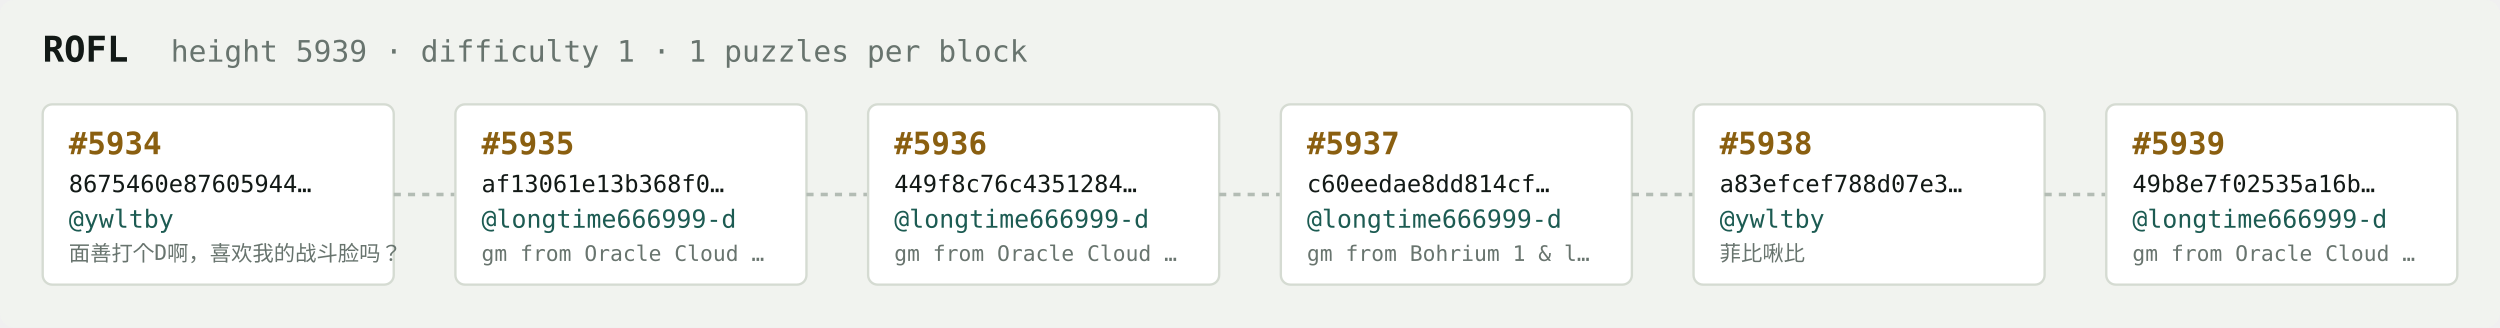
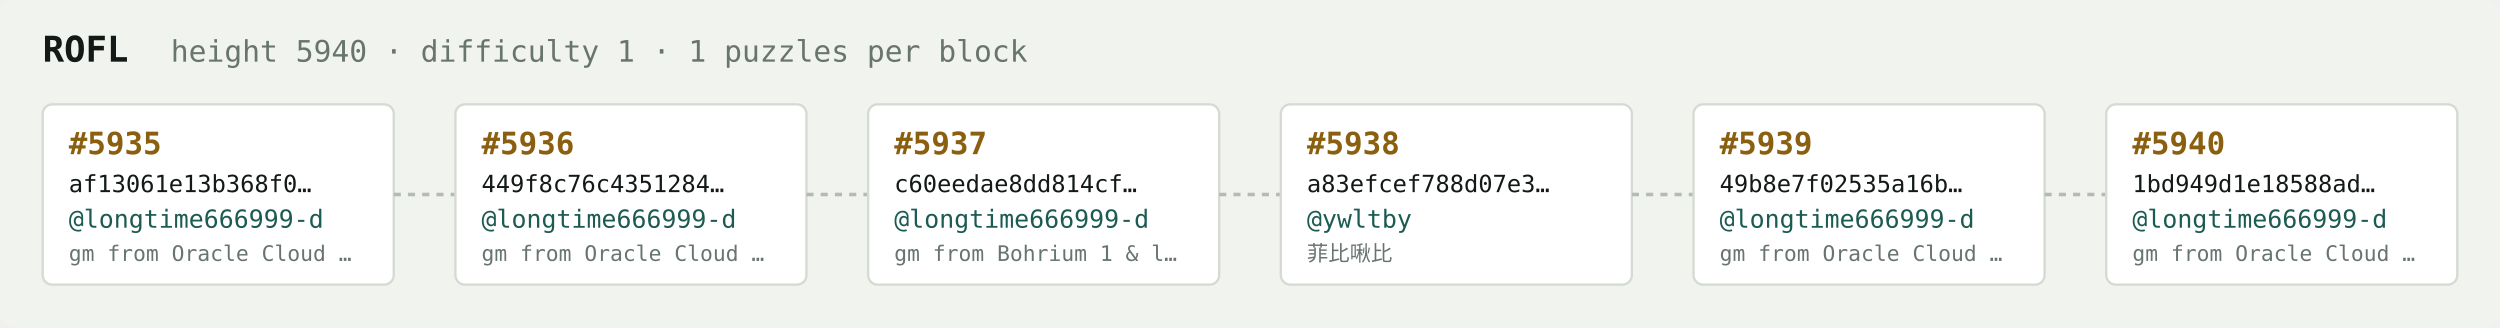
<svg xmlns="http://www.w3.org/2000/svg" width="1054" height="138" viewBox="0 0 1054 138" font-family="ui-monospace,SFMono-Regular,Menlo,monospace">
  <rect fill="#f1f3ef" width="1054" height="138" rx="6" />
  <text x="18" y="26" fill="#121916" font-size="15" font-weight="700">ROFL</text>
-   <text x="72" y="26" fill="#68746e" font-size="12.5">height 5939 · difficulty 1 · 1 puzzles per block</text>
+   <text x="72" y="26" fill="#68746e" font-size="12.5">height 5940 · difficulty 1 · 1 puzzles per block</text>
  <rect x="18" y="44" width="148" height="76" rx="4" fill="#ffffff" stroke="#d5dbd2" stroke-width="1" />
-   <text x="29" y="65" fill="#8a5f10" font-size="13" font-weight="700">#5934</text>
-   <text x="29" y="81" fill="#121916" font-size="10">8675460e87605944…</text>
-   <text x="29" y="96" fill="#1c5b52" font-size="10.5">@ywltby</text>
-   <text x="29" y="110" fill="#68746e" font-size="9">面善打个D啊，喜欢我的战斗脸吗？</text>
+   <text x="29" y="65" fill="#8a5f10" font-size="13" font-weight="700">#5935</text>
+   <text x="29" y="81" fill="#121916" font-size="10">af13061e13b368f0…</text>
+   <text x="29" y="96" fill="#1c5b52" font-size="10.5">@longtime666999-d</text>
+   <text x="29" y="110" fill="#68746e" font-size="9">gm from Oracle Cloud …</text>
  <line x1="166" y1="82.0" x2="192" y2="82.0" stroke="#b3bcb4" stroke-width="1.5" stroke-dasharray="3 3" />
  <rect x="192" y="44" width="148" height="76" rx="4" fill="#ffffff" stroke="#d5dbd2" stroke-width="1" />
-   <text x="203" y="65" fill="#8a5f10" font-size="13" font-weight="700">#5935</text>
-   <text x="203" y="81" fill="#121916" font-size="10">af13061e13b368f0…</text>
+   <text x="203" y="65" fill="#8a5f10" font-size="13" font-weight="700">#5936</text>
+   <text x="203" y="81" fill="#121916" font-size="10">449f8c76c4351284…</text>
  <text x="203" y="96" fill="#1c5b52" font-size="10.5">@longtime666999-d</text>
  <text x="203" y="110" fill="#68746e" font-size="9">gm from Oracle Cloud …</text>
  <line x1="340" y1="82.0" x2="366" y2="82.0" stroke="#b3bcb4" stroke-width="1.5" stroke-dasharray="3 3" />
  <rect x="366" y="44" width="148" height="76" rx="4" fill="#ffffff" stroke="#d5dbd2" stroke-width="1" />
-   <text x="377" y="65" fill="#8a5f10" font-size="13" font-weight="700">#5936</text>
-   <text x="377" y="81" fill="#121916" font-size="10">449f8c76c4351284…</text>
+   <text x="377" y="65" fill="#8a5f10" font-size="13" font-weight="700">#5937</text>
+   <text x="377" y="81" fill="#121916" font-size="10">c60eedae8dd814cf…</text>
  <text x="377" y="96" fill="#1c5b52" font-size="10.5">@longtime666999-d</text>
-   <text x="377" y="110" fill="#68746e" font-size="9">gm from Oracle Cloud …</text>
+   <text x="377" y="110" fill="#68746e" font-size="9">gm from Bohrium 1 &amp; l…</text>
  <line x1="514" y1="82.0" x2="540" y2="82.0" stroke="#b3bcb4" stroke-width="1.5" stroke-dasharray="3 3" />
  <rect x="540" y="44" width="148" height="76" rx="4" fill="#ffffff" stroke="#d5dbd2" stroke-width="1" />
-   <text x="551" y="65" fill="#8a5f10" font-size="13" font-weight="700">#5937</text>
-   <text x="551" y="81" fill="#121916" font-size="10">c60eedae8dd814cf…</text>
-   <text x="551" y="96" fill="#1c5b52" font-size="10.5">@longtime666999-d</text>
-   <text x="551" y="110" fill="#68746e" font-size="9">gm from Bohrium 1 &amp; l…</text>
+   <text x="551" y="65" fill="#8a5f10" font-size="13" font-weight="700">#5938</text>
+   <text x="551" y="81" fill="#121916" font-size="10">a83efcef788d07e3…</text>
+   <text x="551" y="96" fill="#1c5b52" font-size="10.5">@ywltby</text>
+   <text x="551" y="110" fill="#68746e" font-size="9">菲比啾比</text>
  <line x1="688" y1="82.0" x2="714" y2="82.0" stroke="#b3bcb4" stroke-width="1.5" stroke-dasharray="3 3" />
  <rect x="714" y="44" width="148" height="76" rx="4" fill="#ffffff" stroke="#d5dbd2" stroke-width="1" />
-   <text x="725" y="65" fill="#8a5f10" font-size="13" font-weight="700">#5938</text>
-   <text x="725" y="81" fill="#121916" font-size="10">a83efcef788d07e3…</text>
-   <text x="725" y="96" fill="#1c5b52" font-size="10.5">@ywltby</text>
-   <text x="725" y="110" fill="#68746e" font-size="9">菲比啾比</text>
+   <text x="725" y="65" fill="#8a5f10" font-size="13" font-weight="700">#5939</text>
+   <text x="725" y="81" fill="#121916" font-size="10">49b8e7f02535a16b…</text>
+   <text x="725" y="96" fill="#1c5b52" font-size="10.5">@longtime666999-d</text>
+   <text x="725" y="110" fill="#68746e" font-size="9">gm from Oracle Cloud …</text>
  <line x1="862" y1="82.0" x2="888" y2="82.0" stroke="#b3bcb4" stroke-width="1.5" stroke-dasharray="3 3" />
  <rect x="888" y="44" width="148" height="76" rx="4" fill="#ffffff" stroke="#d5dbd2" stroke-width="1" />
-   <text x="899" y="65" fill="#8a5f10" font-size="13" font-weight="700">#5939</text>
-   <text x="899" y="81" fill="#121916" font-size="10">49b8e7f02535a16b…</text>
+   <text x="899" y="65" fill="#8a5f10" font-size="13" font-weight="700">#5940</text>
+   <text x="899" y="81" fill="#121916" font-size="10">1bd949d1e18588ad…</text>
  <text x="899" y="96" fill="#1c5b52" font-size="10.5">@longtime666999-d</text>
  <text x="899" y="110" fill="#68746e" font-size="9">gm from Oracle Cloud …</text>
</svg>
